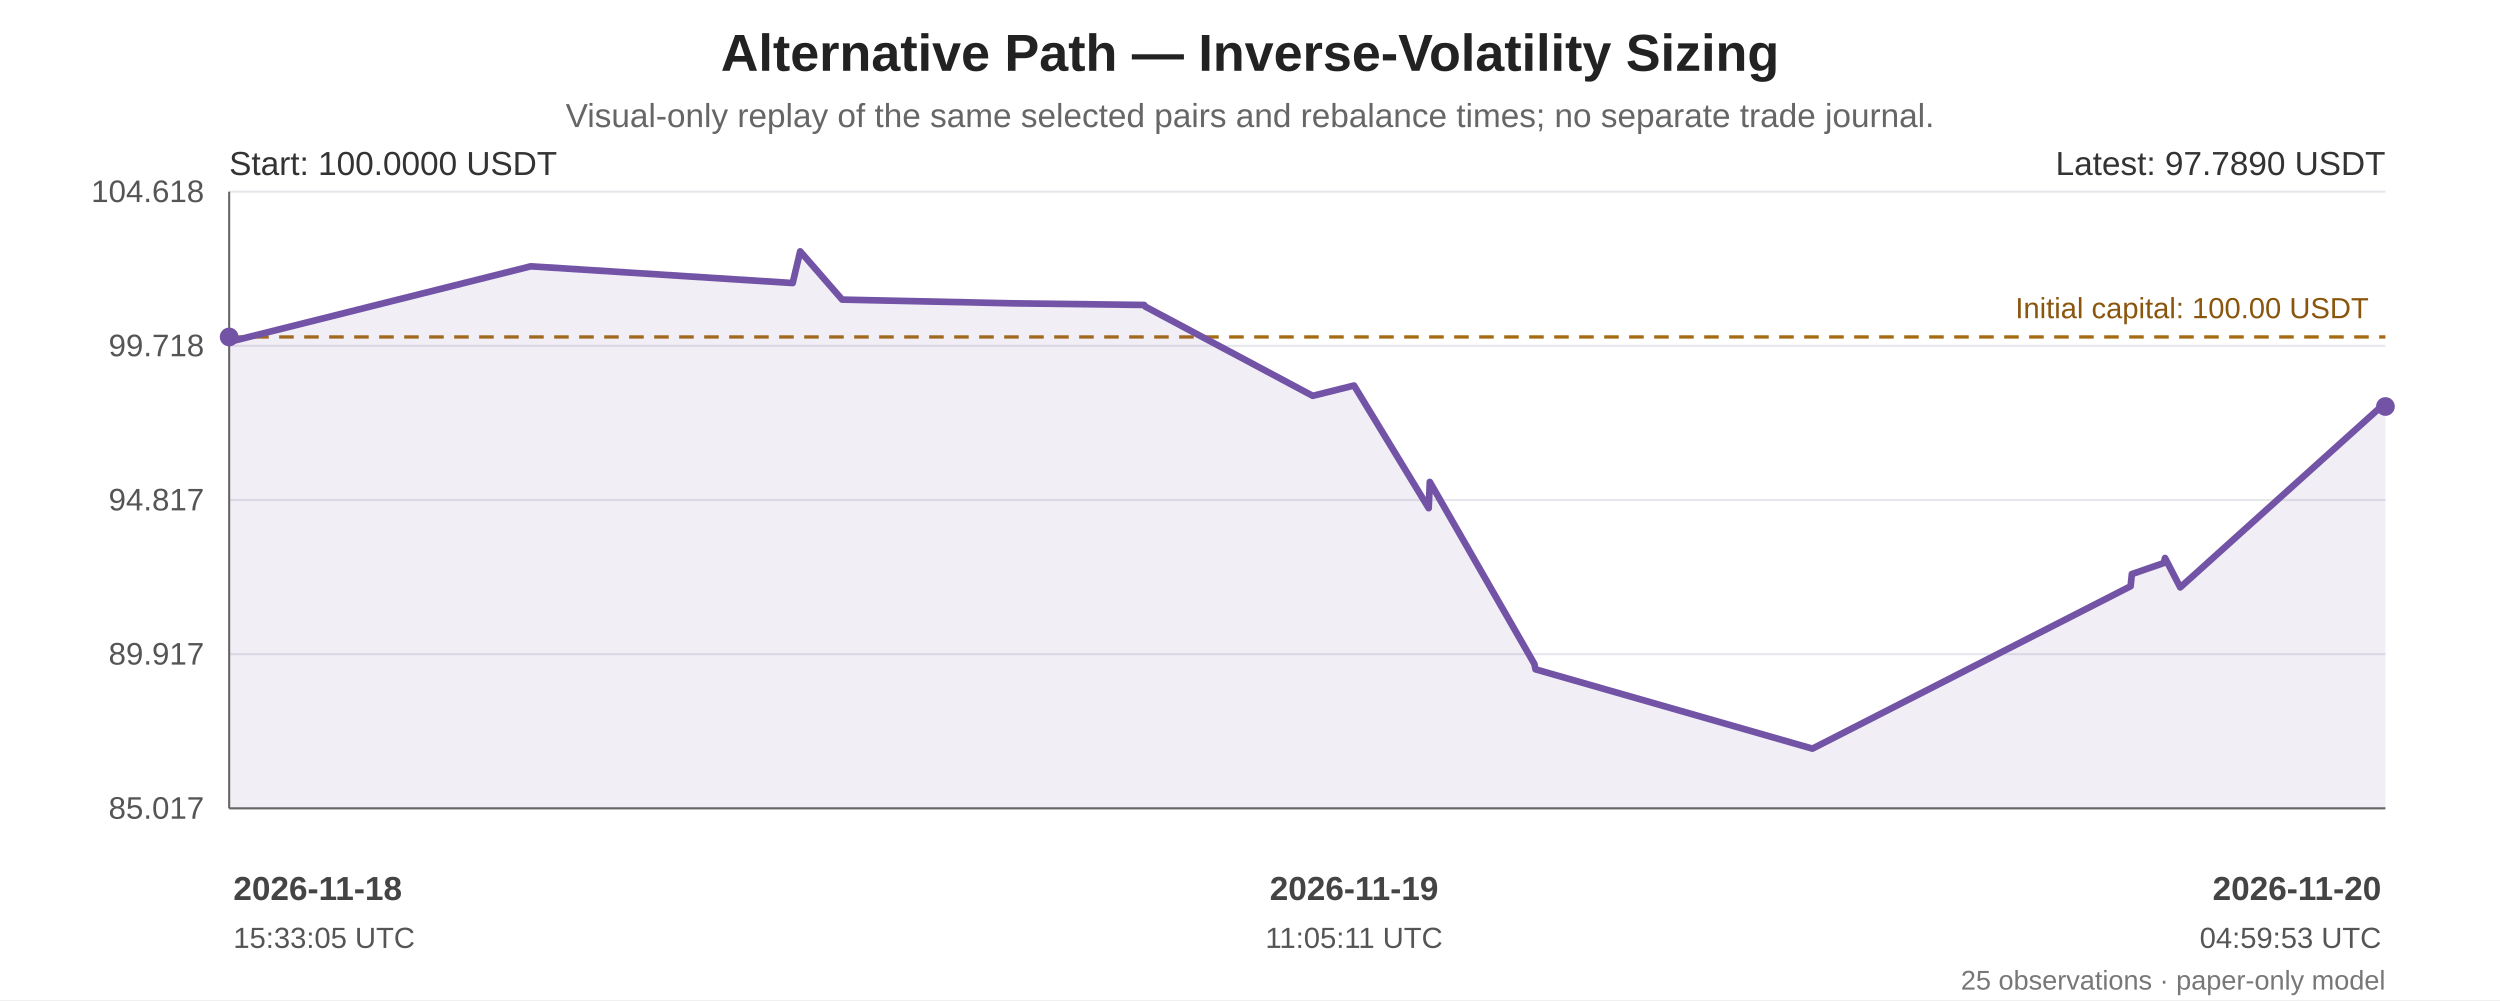
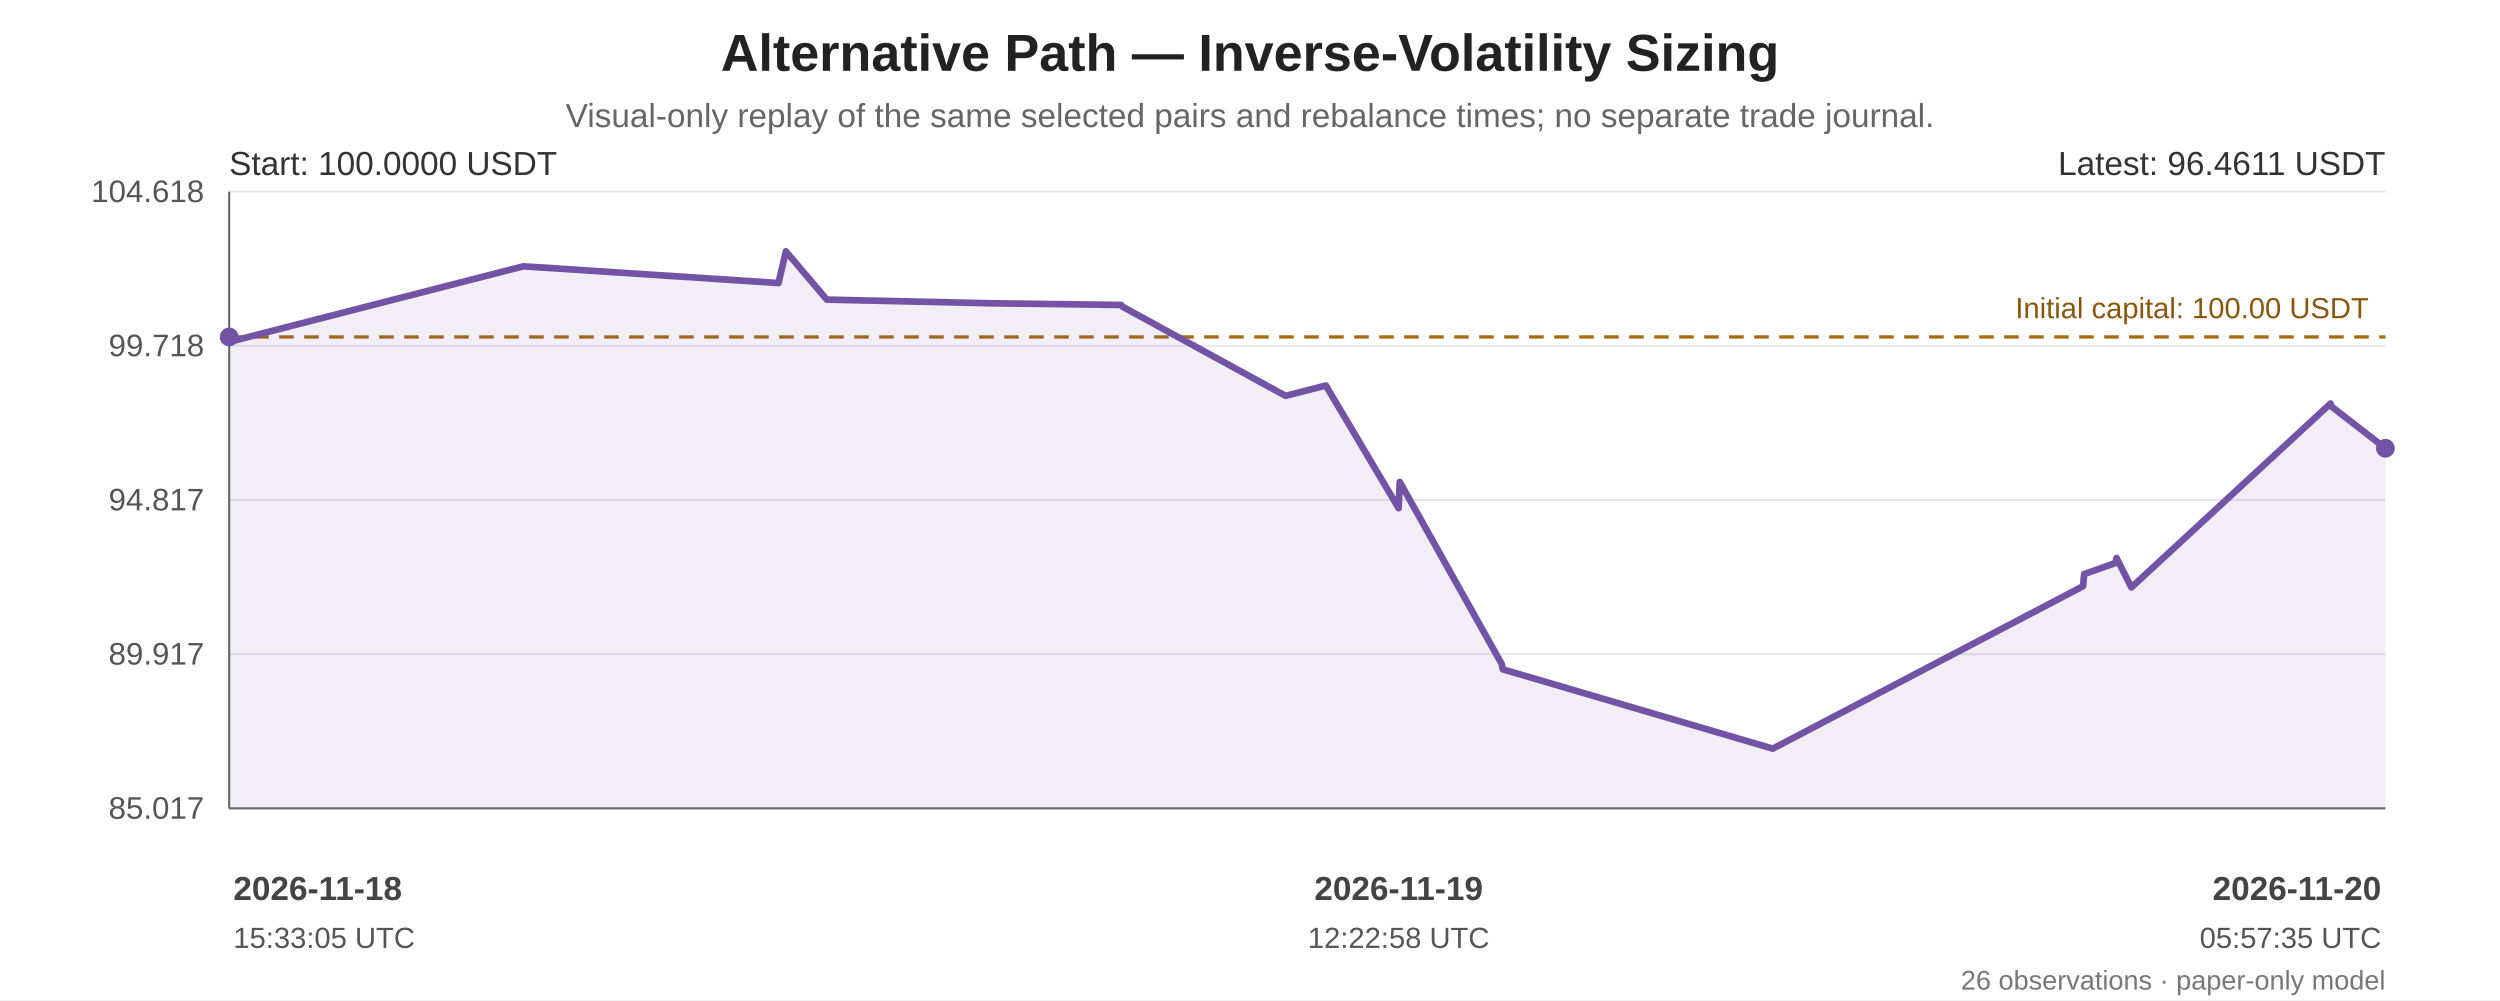
<svg xmlns="http://www.w3.org/2000/svg" width="1200" height="480" viewBox="0 0 1200 480" role="img" aria-labelledby="chart-title chart-desc">
  <rect width="100%" height="100%" fill="#ffffff" />
  <g font-family="Arial, sans-serif" fill="#222">
    <text x="600.0" y="34" font-size="25" font-weight="bold" text-anchor="middle">Alternative Path — Inverse-Volatility Sizing</text>
    <text x="600.0" y="61" font-size="16" fill="#666" text-anchor="middle">Visual-only replay of the same selected pairs and rebalance times; no separate trade journal.</text>
    <line x1="110" y1="92.00" x2="1145" y2="92.00" stroke="#e5e7eb" stroke-width="1" />
    <text x="98" y="97.00" text-anchor="end" font-size="15" fill="#555">104.618</text>
    <line x1="110" y1="166.00" x2="1145" y2="166.00" stroke="#e5e7eb" stroke-width="1" />
    <text x="98" y="171.00" text-anchor="end" font-size="15" fill="#555">99.718</text>
    <line x1="110" y1="240.00" x2="1145" y2="240.00" stroke="#e5e7eb" stroke-width="1" />
    <text x="98" y="245.00" text-anchor="end" font-size="15" fill="#555">94.817</text>
    <line x1="110" y1="314.00" x2="1145" y2="314.00" stroke="#e5e7eb" stroke-width="1" />
    <text x="98" y="319.00" text-anchor="end" font-size="15" fill="#555">89.917</text>
    <line x1="110" y1="388.00" x2="1145" y2="388.00" stroke="#e5e7eb" stroke-width="1" />
    <text x="98" y="393.00" text-anchor="end" font-size="15" fill="#555">85.017</text>
    <line x1="110" y1="92" x2="110" y2="388" stroke="#666" />
    <line x1="110" y1="388" x2="1145" y2="388" stroke="#666" />
    <line x1="110" y1="161.74" x2="1145" y2="161.74" stroke="#a66b12" stroke-width="1.6" stroke-dasharray="7 5" />
    <text x="1137" y="152.74" text-anchor="end" font-size="14" fill="#8a560e">Initial capital: 100.00 USDT</text>
-     <polygon points="110.00,161.74 110.00,162.92 110.54,163.97 254.77,127.83 380.48,135.86 384.09,120.65 404.23,143.81 486.74,145.61 549.19,146.38 549.72,147.16 630.09,190.00 649.37,185.19 649.94,185.06 685.77,243.93 686.31,231.33 736.50,318.69 737.05,321.28 869.95,359.35 1022.70,281.39 1023.29,275.55 1038.58,270.27 1039.22,267.84 1046.52,281.95 1144.58,193.69 1145.00,195.12 1145.00,388 110.00,388" fill="#7253a6" opacity="0.10" />
-     <polyline points="110.00,161.74 110.00,162.92 110.54,163.97 254.77,127.83 380.48,135.86 384.09,120.65 404.23,143.81 486.74,145.61 549.19,146.38 549.72,147.16 630.09,190.00 649.37,185.19 649.94,185.06 685.77,243.93 686.31,231.33 736.50,318.69 737.05,321.28 869.95,359.35 1022.70,281.39 1023.29,275.55 1038.58,270.27 1039.22,267.84 1046.52,281.95 1144.58,193.69 1145.00,195.12" fill="none" stroke="#7253a6" stroke-width="3.2" stroke-linejoin="round" stroke-linecap="round" />
+     <polygon points="110.00,161.74 110.00,162.92 110.53,163.97 251.15,127.83 373.70,135.86 377.22,120.65 396.86,143.81 477.31,145.61 538.19,146.38 538.71,147.16 617.06,190.00 635.86,185.19 636.42,185.06 671.35,243.93 671.88,231.33 720.81,318.69 721.35,321.28 850.92,359.35 999.85,281.39 1000.42,275.55 1015.33,270.27 1015.95,267.84 1023.07,281.95 1118.67,193.69 1119.08,195.12 1145.00,215.18 1145.00,388 110.00,388" fill="#7253a6" opacity="0.10" />
+     <polyline points="110.00,161.74 110.00,162.92 110.53,163.97 251.15,127.83 373.70,135.86 377.22,120.65 396.86,143.81 477.31,145.61 538.19,146.38 538.71,147.16 617.06,190.00 635.86,185.19 636.42,185.06 671.35,243.93 671.88,231.33 720.81,318.69 721.35,321.28 850.92,359.35 999.85,281.39 1000.42,275.55 1015.33,270.27 1015.95,267.84 1023.07,281.95 1118.67,193.69 1119.08,195.12 1145.00,215.18" fill="none" stroke="#7253a6" stroke-width="3.2" stroke-linejoin="round" stroke-linecap="round" />
    <circle cx="110.00" cy="161.74" r="4.5" fill="#7253a6" />
-     <circle cx="1145.00" cy="195.12" r="4.5" fill="#7253a6" />
+     <circle cx="1145.00" cy="215.18" r="4.5" fill="#7253a6" />
    <text x="110" y="84" font-size="16" fill="#333">Start: 100.0000 USDT</text>
-     <text x="1145" y="84" text-anchor="end" font-size="16" fill="#333">Latest: 97.7890 USDT</text>
+     <text x="1145" y="84" text-anchor="end" font-size="16" fill="#333">Latest: 96.4611 USDT</text>
    <text x="112.00" y="432" text-anchor="start" font-size="16" font-weight="bold" fill="#444">2026-11-18</text>
    <text x="112.00" y="455" text-anchor="start" font-size="14" fill="#555">15:33:05 UTC</text>
-     <text x="649.94" y="432" text-anchor="middle" font-size="16" font-weight="bold" fill="#444">2026-11-19</text>
-     <text x="649.94" y="455" text-anchor="middle" font-size="14" fill="#555">11:05:11 UTC</text>
+     <text x="671.35" y="432" text-anchor="middle" font-size="16" font-weight="bold" fill="#444">2026-11-19</text>
+     <text x="671.35" y="455" text-anchor="middle" font-size="14" fill="#555">12:22:58 UTC</text>
    <text x="1143.00" y="432" text-anchor="end" font-size="16" font-weight="bold" fill="#444">2026-11-20</text>
-     <text x="1143.00" y="455" text-anchor="end" font-size="14" fill="#555">04:59:53 UTC</text>
-     <text x="1145" y="475" text-anchor="end" font-size="13" fill="#777">25 observations · paper-only model</text>
+     <text x="1143.00" y="455" text-anchor="end" font-size="14" fill="#555">05:57:35 UTC</text>
+     <text x="1145" y="475" text-anchor="end" font-size="13" fill="#777">26 observations · paper-only model</text>
  </g>
</svg>
